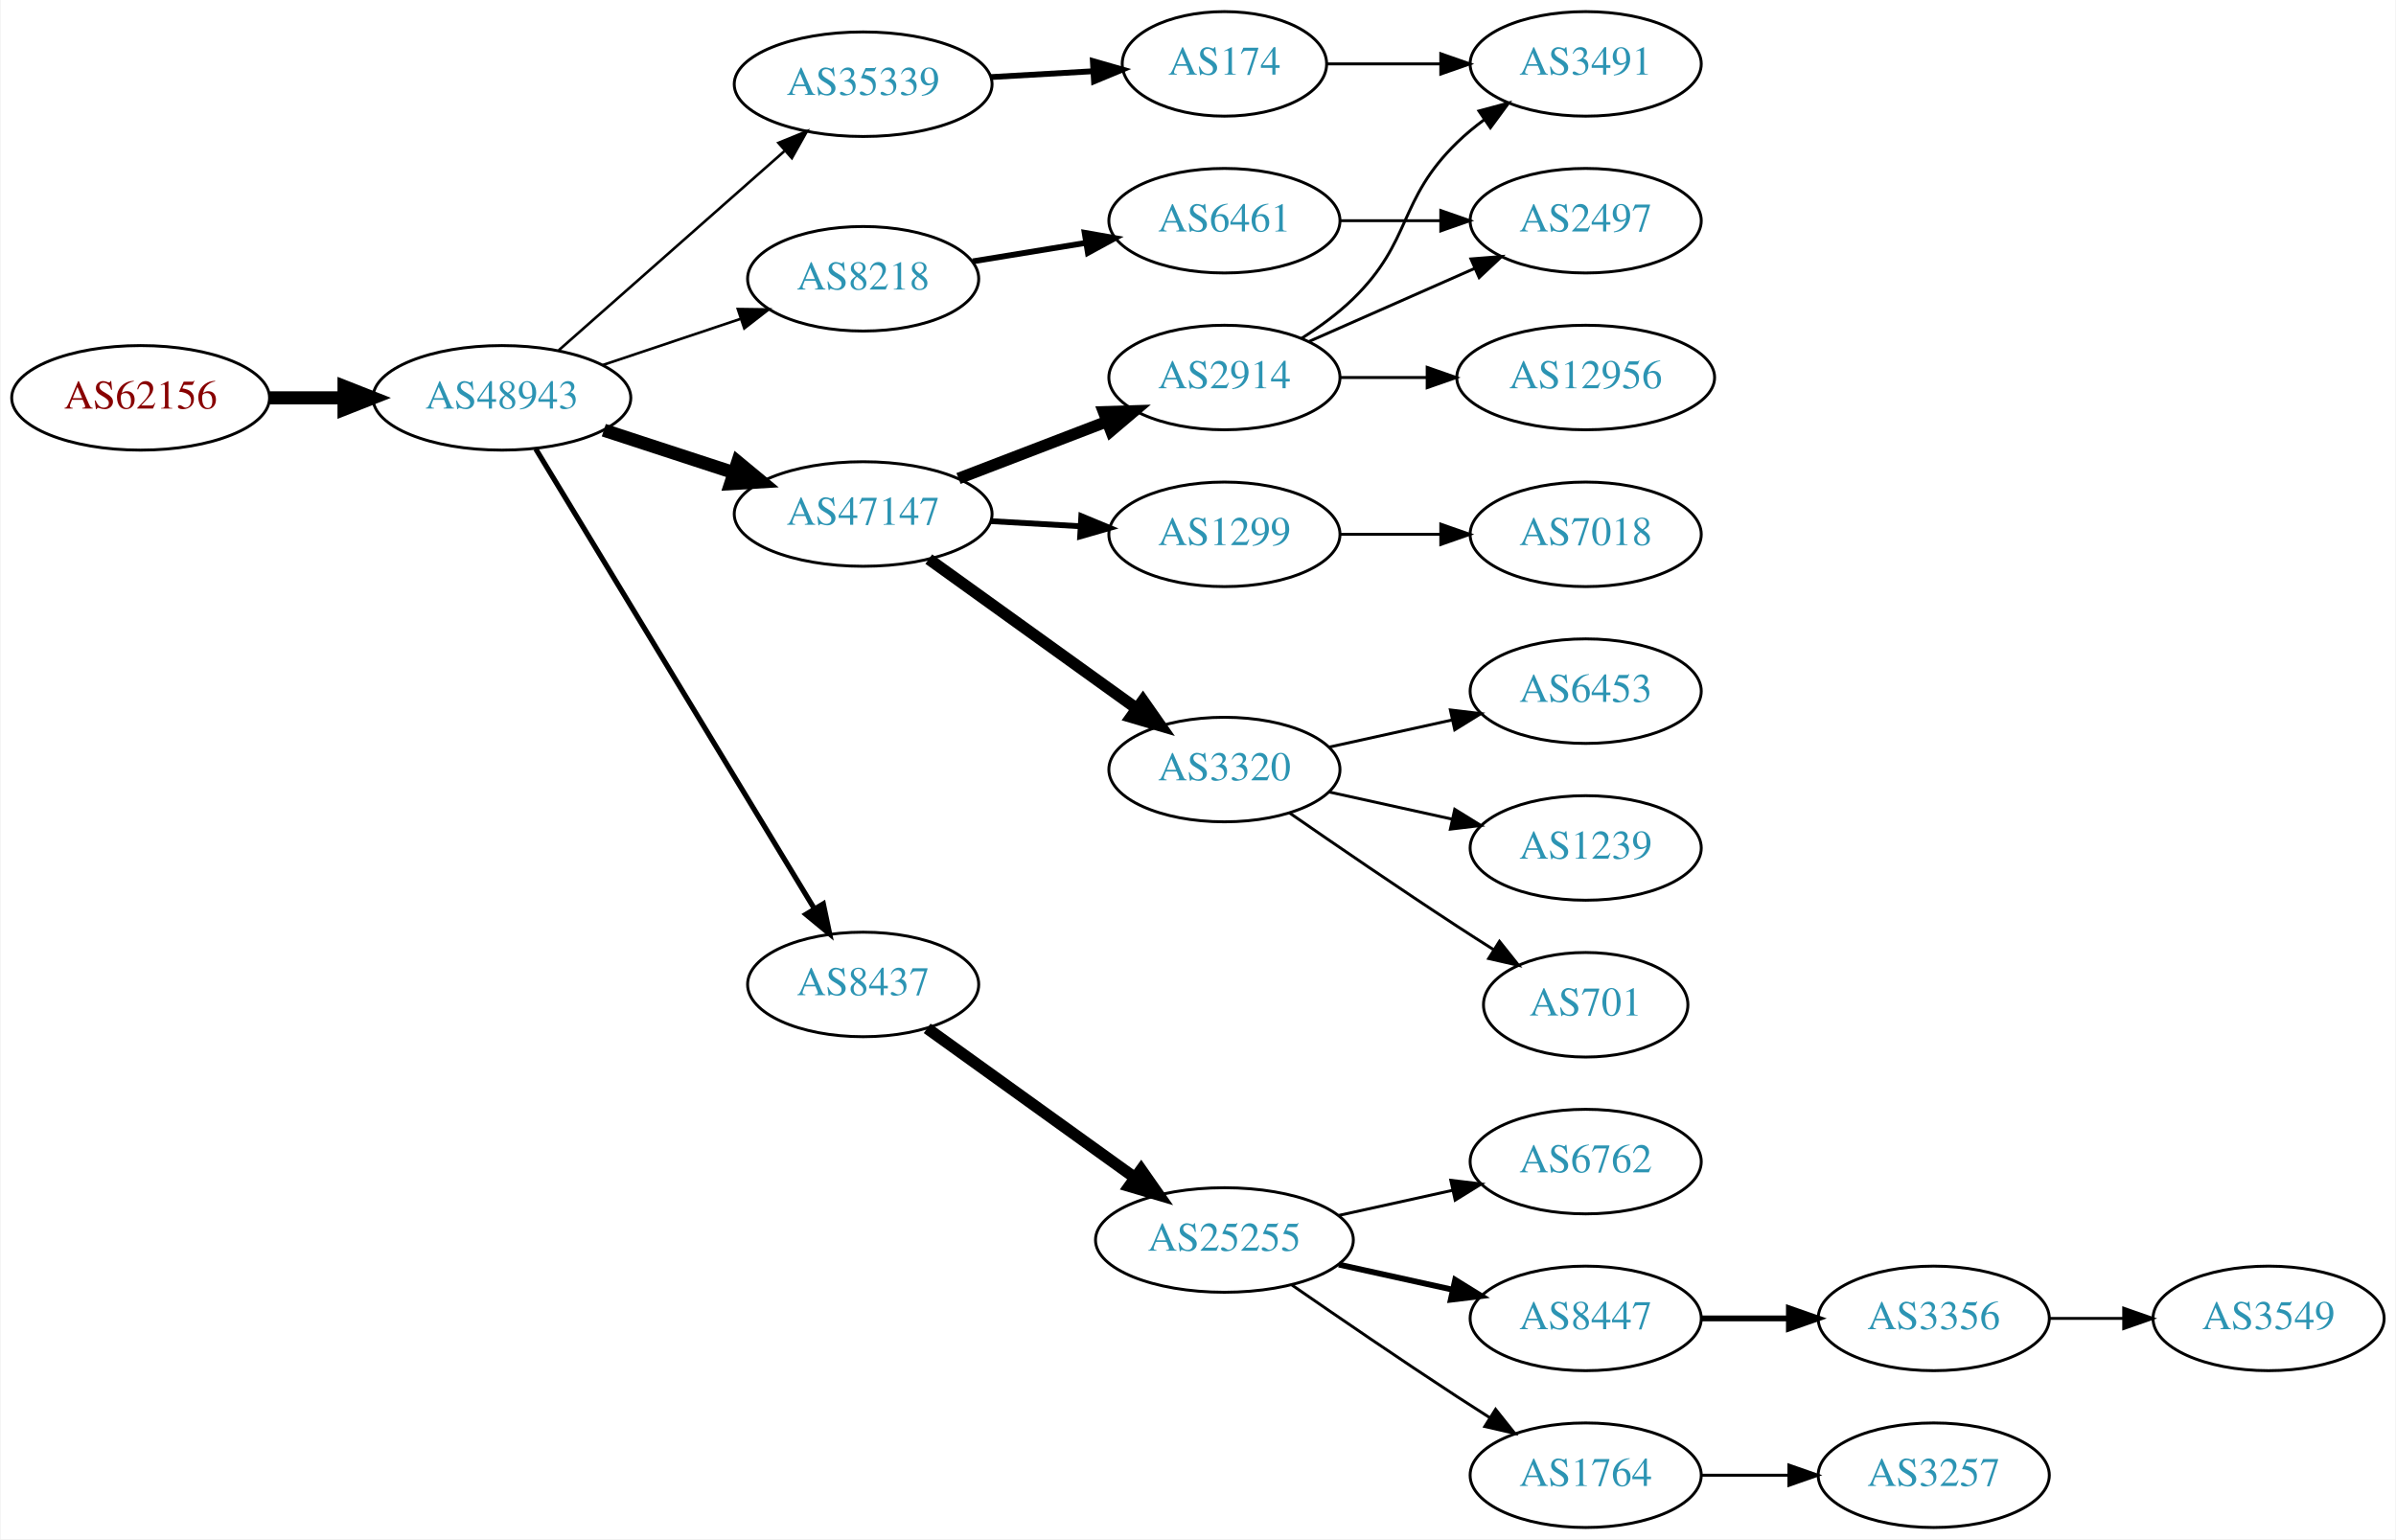
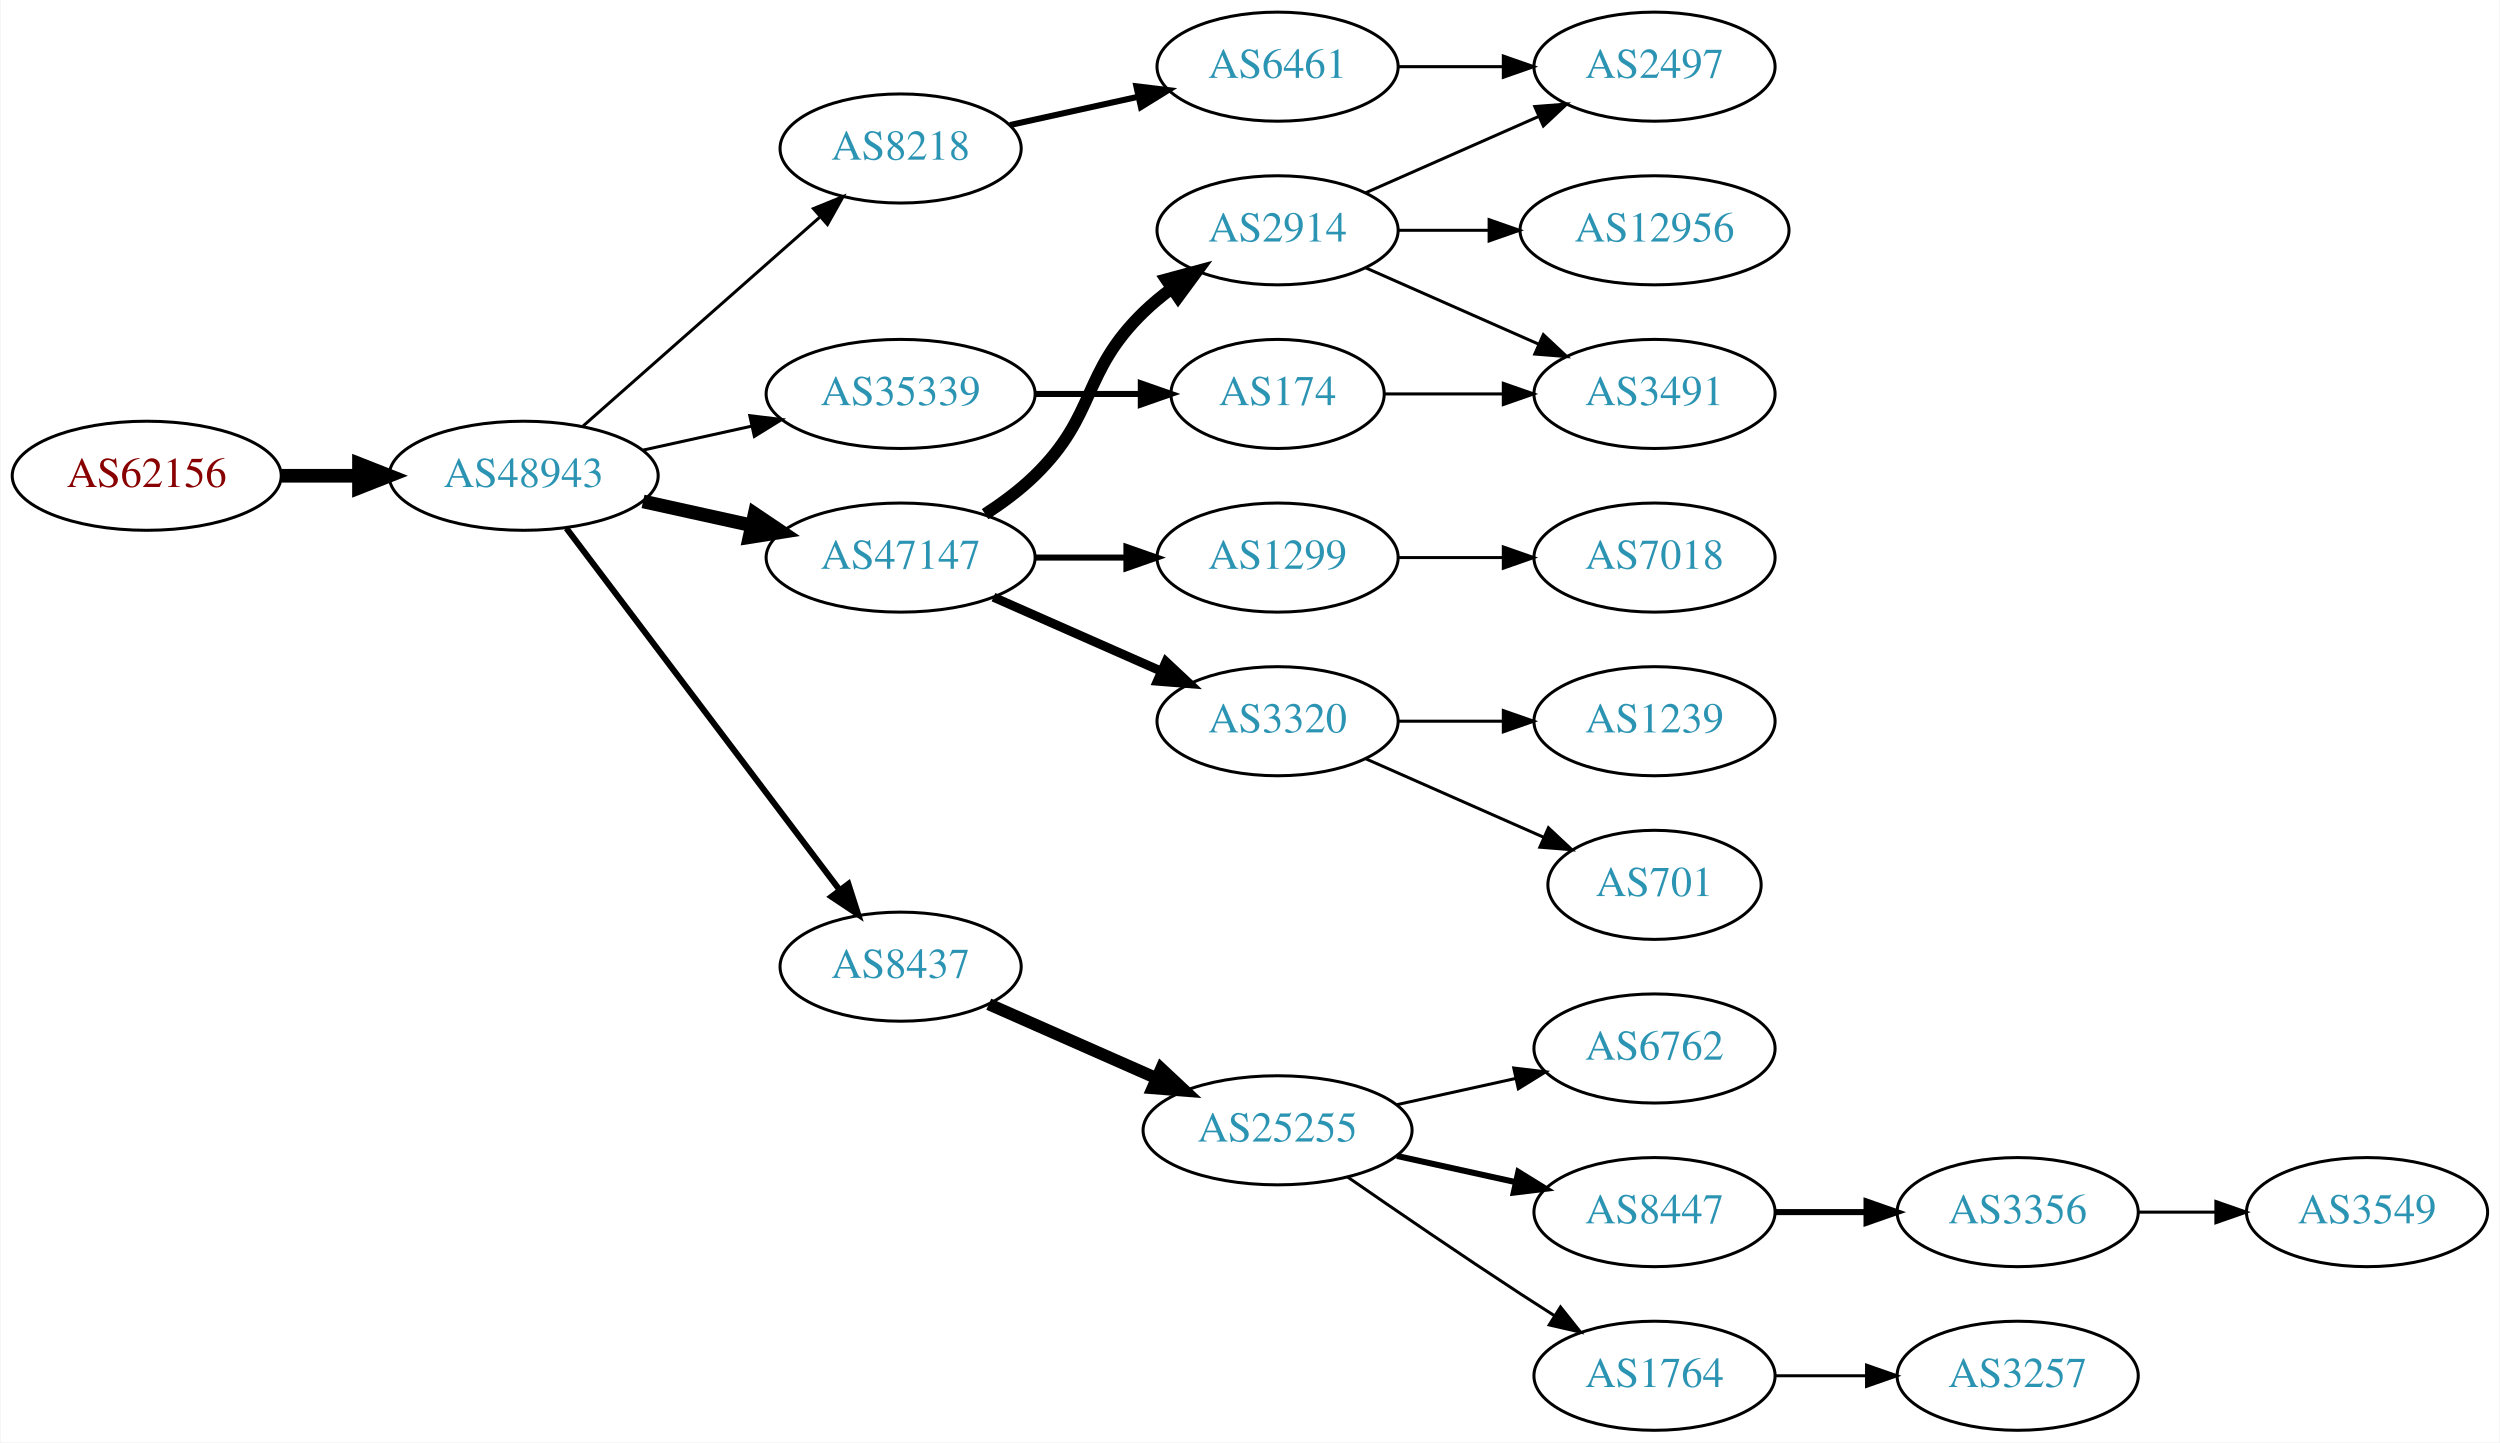
- <svg xmlns="http://www.w3.org/2000/svg" xmlns:xlink="http://www.w3.org/1999/xlink" width="825pt" height="530pt" viewBox="0.00 0.00 824.55 530.00">
-   <g id="graph0" class="graph" transform="scale(1 1) rotate(0) translate(4 526)">
-     <polygon fill="white" stroke="none" points="-4,4 -4,-526 820.547,-526 820.547,4 -4,4" />
+ <svg xmlns="http://www.w3.org/2000/svg" xmlns:xlink="http://www.w3.org/1999/xlink" width="825pt" height="476pt" viewBox="0.00 0.00 824.55 476.00">
+   <g id="graph0" class="graph" transform="scale(1 1) rotate(0) translate(4 472)">
+     <polygon fill="white" stroke="none" points="-4,4 -4,-472 820.547,-472 820.547,4 -4,4" />
    <g id="node1" class="node">
      <g id="a_node1">
        <a xlink:href="/asn/62156" xlink:title="AS62156 ~ HXS GmbH [AT]">
-           <ellipse fill="#ffffff" stroke="black" cx="44.196" cy="-389" rx="44.393" ry="18" />
-           <text text-anchor="middle" x="44.196" y="-385.3" font-family="Times,serif" font-size="14.00" fill="#880000">AS62156</text>
+           <ellipse fill="#ffffff" stroke="black" cx="44.196" cy="-315" rx="44.393" ry="18" />
+           <text text-anchor="middle" x="44.196" y="-311.3" font-family="Times,serif" font-size="14.00" fill="#880000">AS62156</text>
        </a>
      </g>
    </g>
    <g id="node2" class="node">
      <g id="a_node2">
        <a xlink:href="/asn/48943" xlink:title="AS48943 ~ KAPPER NETWORK-COMMUNICATIONS GmbH [AT]">
-           <ellipse fill="#ffffff" stroke="black" cx="168.588" cy="-389" rx="44.393" ry="18" />
-           <text text-anchor="middle" x="168.588" y="-385.3" font-family="Times,serif" font-size="14.00" fill="#2c94b3">AS48943</text>
+           <ellipse fill="#ffffff" stroke="black" cx="168.588" cy="-315" rx="44.393" ry="18" />
+           <text text-anchor="middle" x="168.588" y="-311.3" font-family="Times,serif" font-size="14.00" fill="#2c94b3">AS48943</text>
        </a>
      </g>
    </g>
    <g id="edge1" class="edge">
-       <path fill="none" stroke="black" stroke-width="4.5" d="M88.692,-389C96.898,-389 105.569,-389 114.041,-389" />
-       <polygon fill="black" stroke="black" stroke-width="4.5" points="114.233,-392.938 124.233,-389 114.233,-385.063 114.233,-392.938" />
+       <path fill="none" stroke="black" stroke-width="4.5" d="M88.692,-315C96.898,-315 105.569,-315 114.041,-315" />
+       <polygon fill="black" stroke="black" stroke-width="4.5" points="114.233,-318.938 124.233,-315 114.233,-311.063 114.233,-318.938" />
    </g>
    <g id="node3" class="node">
      <g id="a_node3">
-         <a xlink:href="/asn/35339" xlink:title="AS35339 ~ AtNOC Clemens Zauner e.U. [AT]">
-           <ellipse fill="#ffffff" stroke="black" cx="292.98" cy="-497" rx="44.393" ry="18" />
-           <text text-anchor="middle" x="292.98" y="-493.3" font-family="Times,serif" font-size="14.00" fill="#2c94b3">AS35339</text>
+         <a xlink:href="/asn/8218" xlink:title="AS8218 ~ legacy Neotelecoms [FR]">
+           <ellipse fill="#ffffff" stroke="black" cx="292.98" cy="-423" rx="39.794" ry="18" />
+           <text text-anchor="middle" x="292.98" y="-419.3" font-family="Times,serif" font-size="14.00" fill="#2c94b3">AS8218</text>
        </a>
      </g>
    </g>
    <g id="edge2" class="edge">
-       <path fill="none" stroke="black" stroke-width="0.9" d="M188.177,-405.403C208.875,-423.667 242.481,-453.322 265.826,-473.921" />
-       <polygon fill="black" stroke="black" stroke-width="0.9" points="263.804,-476.805 273.618,-480.797 268.435,-471.556 263.804,-476.805" />
+       <path fill="none" stroke="black" d="M188.177,-331.403C208.994,-349.772 242.87,-379.665 266.23,-400.278" />
+       <polygon fill="black" stroke="black" points="264.202,-403.156 274.016,-407.148 268.833,-397.907 264.202,-403.156" />
    </g>
    <g id="node4" class="node">
      <g id="a_node4">
-         <a xlink:href="/asn/8437" xlink:title="AS8437 ~ Hutchison Drei Austria GmbH [AT]">
-           <ellipse fill="#ffffff" stroke="black" cx="292.98" cy="-187" rx="39.794" ry="18" />
-           <text text-anchor="middle" x="292.98" y="-183.3" font-family="Times,serif" font-size="14.00" fill="#2c94b3">AS8437</text>
+         <a xlink:href="/asn/47147" xlink:title="AS47147 ~ ANEXIA Internetdienstleistungs GmbH [AT]">
+           <ellipse fill="#ffffff" stroke="black" cx="292.98" cy="-288" rx="44.393" ry="18" />
+           <text text-anchor="middle" x="292.98" y="-284.3" font-family="Times,serif" font-size="14.00" fill="#2c94b3">AS47147</text>
        </a>
      </g>
    </g>
    <g id="edge3" class="edge">
-       <path fill="none" stroke="black" stroke-width="1.8" d="M180.236,-371.427C201.809,-335.821 250.778,-255.002 276.122,-213.173" />
-       <polygon fill="black" stroke="black" stroke-width="1.8" points="279.256,-214.755 281.445,-204.388 273.269,-211.127 279.256,-214.755" />
+       <path fill="none" stroke="black" stroke-width="4.5" d="M207.978,-306.531C219.37,-304.018 231.993,-301.233 243.917,-298.603" />
+       <polygon fill="black" stroke="black" stroke-width="4.5" points="244.81,-302.438 253.727,-296.439 243.113,-294.748 244.81,-302.438" />
    </g>
    <g id="node5" class="node">
      <g id="a_node5">
-         <a xlink:href="/asn/8218" xlink:title="AS8218 ~ legacy Neotelecoms [FR]">
-           <ellipse fill="#ffffff" stroke="black" cx="292.98" cy="-430" rx="39.794" ry="18" />
-           <text text-anchor="middle" x="292.98" y="-426.3" font-family="Times,serif" font-size="14.00" fill="#2c94b3">AS8218</text>
+         <a xlink:href="/asn/8437" xlink:title="AS8437 ~ Hutchison Drei Austria GmbH [AT]">
+           <ellipse fill="#ffffff" stroke="black" cx="292.98" cy="-153" rx="39.794" ry="18" />
+           <text text-anchor="middle" x="292.98" y="-149.3" font-family="Times,serif" font-size="14.00" fill="#2c94b3">AS8437</text>
        </a>
      </g>
    </g>
    <g id="edge4" class="edge">
-       <path fill="none" stroke="black" stroke-width="0.9" d="M203.356,-400.312C217.983,-405.212 235.246,-410.994 250.631,-416.148" />
-       <polygon fill="black" stroke="black" stroke-width="0.9" points="249.83,-419.571 260.424,-419.429 252.054,-412.934 249.83,-419.571" />
+       <path fill="none" stroke="black" stroke-width="2" d="M182.686,-297.663C204.311,-269.04 247.582,-211.767 272.705,-178.514" />
+       <polygon fill="black" stroke="black" stroke-width="2" points="275.741,-180.301 278.976,-170.212 270.156,-176.081 275.741,-180.301" />
    </g>
    <g id="node6" class="node">
      <g id="a_node6">
-         <a xlink:href="/asn/47147" xlink:title="AS47147 ~ ANEXIA Internetdienstleistungs GmbH [AT]">
-           <ellipse fill="#ffffff" stroke="black" cx="292.98" cy="-349" rx="44.393" ry="18" />
-           <text text-anchor="middle" x="292.98" y="-345.3" font-family="Times,serif" font-size="14.00" fill="#2c94b3">AS47147</text>
+         <a xlink:href="/asn/35339" xlink:title="AS35339 ~ AtNOC Clemens Zauner e.U. [AT]">
+           <ellipse fill="#ffffff" stroke="black" cx="292.98" cy="-342" rx="44.393" ry="18" />
+           <text text-anchor="middle" x="292.98" y="-338.3" font-family="Times,serif" font-size="14.00" fill="#2c94b3">AS35339</text>
        </a>
      </g>
    </g>
    <g id="edge5" class="edge">
-       <path fill="none" stroke="black" stroke-width="4.5" d="M203.681,-377.858C217.474,-373.35 233.569,-368.09 248.211,-363.305" />
-       <polygon fill="black" stroke="black" stroke-width="4.5" points="249.788,-366.932 258.07,-360.082 247.342,-359.446 249.788,-366.932" />
+       <path fill="none" stroke="black" d="M207.978,-323.469C219.37,-325.982 231.993,-328.767 243.917,-331.397" />
+       <polygon fill="black" stroke="black" points="243.208,-334.825 253.727,-333.561 244.716,-327.989 243.208,-334.825" />
    </g>
    <g id="node7" class="node">
      <g id="a_node7">
-         <a xlink:href="/asn/174" xlink:title="AS174 ~ Cogent Communications [US]">
-           <ellipse fill="#ffffff" stroke="black" cx="417.373" cy="-504" rx="35.194" ry="18" />
-           <text text-anchor="middle" x="417.373" y="-500.3" font-family="Times,serif" font-size="14.00" fill="#2c94b3">AS174</text>
+         <a xlink:href="/asn/6461" xlink:title="AS6461 ~ Zayo Bandwidth [US]">
+           <ellipse fill="#ffffff" stroke="black" cx="417.373" cy="-450" rx="39.794" ry="18" />
+           <text text-anchor="middle" x="417.373" y="-446.3" font-family="Times,serif" font-size="14.00" fill="#2c94b3">AS6461</text>
        </a>
      </g>
    </g>
    <g id="edge6" class="edge">
-       <path fill="none" stroke="black" stroke-width="2" d="M336.787,-499.448C348.187,-500.1 360.526,-500.806 372.007,-501.463" />
-       <polygon fill="black" stroke="black" stroke-width="2" points="372.076,-504.972 382.259,-502.049 372.475,-497.984 372.076,-504.972" />
+       <path fill="none" stroke="black" stroke-width="2" d="M329.053,-430.737C342.24,-433.646 357.42,-436.995 371.386,-440.076" />
+       <polygon fill="black" stroke="black" stroke-width="2" points="370.776,-443.525 381.295,-442.262 372.284,-436.69 370.776,-443.525" />
    </g>
    <g id="node9" class="node">
      <g id="a_node9">
+         <a xlink:href="/asn/2914" xlink:title="AS2914 ~ NTT America, Inc. [US]">
+           <ellipse fill="#ffffff" stroke="black" cx="417.373" cy="-396" rx="39.794" ry="18" />
+           <text text-anchor="middle" x="417.373" y="-392.3" font-family="Times,serif" font-size="14.00" fill="#2c94b3">AS2914</text>
+         </a>
+       </g>
+     </g>
+     <g id="edge8" class="edge">
+       <path fill="none" stroke="black" stroke-width="4" d="M320.864,-302.329C326.589,-306.036 332.355,-310.318 337.176,-315 357.87,-335.094 352.483,-348.906 373.176,-369 376.022,-371.763 379.195,-374.386 382.496,-376.834" />
+       <polygon fill="black" stroke="black" stroke-width="4" points="380.612,-379.786 390.843,-382.538 384.561,-374.006 380.612,-379.786" />
+     </g>
+     <g id="node10" class="node">
+       <g id="a_node10">
+         <a xlink:href="/asn/1299" xlink:title="AS1299 ~ Telia Carrier [EU]">
+           <ellipse fill="#ffffff" stroke="black" cx="417.373" cy="-288" rx="39.794" ry="18" />
+           <text text-anchor="middle" x="417.373" y="-284.3" font-family="Times,serif" font-size="14.00" fill="#2c94b3">AS1299</text>
+         </a>
+       </g>
+     </g>
+     <g id="edge9" class="edge">
+       <path fill="none" stroke="black" stroke-width="2" d="M337.476,-288C347.165,-288 357.502,-288 367.394,-288" />
+       <polygon fill="black" stroke="black" stroke-width="2" points="367.497,-291.5 377.497,-288 367.497,-284.5 367.497,-291.5" />
+     </g>
+     <g id="node11" class="node">
+       <g id="a_node11">
+         <a xlink:href="/asn/3320" xlink:title="AS3320 ~ DTAG [DE]">
+           <ellipse fill="#ffffff" stroke="black" cx="417.373" cy="-234" rx="39.794" ry="18" />
+           <text text-anchor="middle" x="417.373" y="-230.3" font-family="Times,serif" font-size="14.00" fill="#2c94b3">AS3320</text>
+         </a>
+       </g>
+     </g>
+     <g id="edge10" class="edge">
+       <path fill="none" stroke="black" stroke-width="3" d="M323.608,-274.928C340.203,-267.607 361.062,-258.403 378.795,-250.579" />
+       <polygon fill="black" stroke="black" stroke-width="3" points="380.543,-253.634 388.279,-246.395 377.717,-247.23 380.543,-253.634" />
+     </g>
+     <g id="node12" class="node">
+       <g id="a_node12">
        <a xlink:href="/asn/25255" xlink:title="AS25255 ~ ==&gt; TELE2 AUSTRIA &lt;== [AT]">
          <ellipse fill="#ffffff" stroke="black" cx="417.373" cy="-99" rx="44.393" ry="18" />
          <text text-anchor="middle" x="417.373" y="-95.3" font-family="Times,serif" font-size="14.00" fill="#2c94b3">AS25255</text>
        </a>
      </g>
    </g>
-     <g id="edge8" class="edge">
-       <path fill="none" stroke="black" stroke-width="4" d="M315.02,-171.872C334.69,-157.729 364.271,-136.461 386.405,-120.547" />
-       <polygon fill="black" stroke="black" stroke-width="4" points="388.709,-123.201 394.785,-114.521 384.623,-117.517 388.709,-123.201" />
+     <g id="edge11" class="edge">
+       <path fill="none" stroke="black" stroke-width="4" d="M322.06,-140.611C338.376,-133.413 359.186,-124.231 377.106,-116.325" />
+       <polygon fill="black" stroke="black" stroke-width="4" points="378.981,-119.323 386.717,-112.084 376.155,-112.919 378.981,-119.323" />
+     </g>
+     <g id="node16" class="node">
+       <g id="a_node16">
+         <a xlink:href="/asn/174" xlink:title="AS174 ~ Cogent Communications [US]">
+           <ellipse fill="#ffffff" stroke="black" cx="417.373" cy="-342" rx="35.194" ry="18" />
+           <text text-anchor="middle" x="417.373" y="-338.3" font-family="Times,serif" font-size="14.00" fill="#2c94b3">AS174</text>
+         </a>
+       </g>
+     </g>
+     <g id="edge15" class="edge">
+       <path fill="none" stroke="black" stroke-width="2" d="M337.476,-342C348.733,-342 360.865,-342 372.159,-342" />
+       <polygon fill="black" stroke="black" stroke-width="2" points="372.247,-345.5 382.246,-342 372.246,-338.5 372.247,-345.5" />
+     </g>
+     <g id="node8" class="node">
+       <g id="a_node8">
+         <a xlink:href="/asn/2497" xlink:title="AS2497 ~ Internet Initiative Japan Inc. [JP]">
+           <ellipse fill="#ffffff" stroke="black" cx="541.765" cy="-450" rx="39.794" ry="18" />
+           <text text-anchor="middle" x="541.765" y="-446.3" font-family="Times,serif" font-size="14.00" fill="#2c94b3">AS2497</text>
+         </a>
+       </g>
+     </g>
+     <g id="edge7" class="edge">
+       <path fill="none" stroke="black" d="M457.098,-450C468.037,-450 480.087,-450 491.553,-450" />
+       <polygon fill="black" stroke="black" points="491.871,-453.5 501.871,-450 491.871,-446.5 491.871,-453.5" />
+     </g>
+     <g id="edge16" class="edge">
+       <path fill="none" stroke="black" d="M446.452,-408.389C463.4,-415.866 485.197,-425.483 503.566,-433.588" />
+       <polygon fill="black" stroke="black" points="502.254,-436.834 512.816,-437.669 505.08,-430.43 502.254,-436.834" />
+     </g>
+     <g id="node17" class="node">
+       <g id="a_node17">
+         <a xlink:href="/asn/12956" xlink:title="AS12956 ~ TELXIUS [ES]">
+           <ellipse fill="#ffffff" stroke="black" cx="541.765" cy="-396" rx="44.393" ry="18" />
+           <text text-anchor="middle" x="541.765" y="-392.3" font-family="Times,serif" font-size="14.00" fill="#2c94b3">AS12956</text>
+         </a>
+       </g>
+     </g>
+     <g id="edge17" class="edge">
+       <path fill="none" stroke="black" d="M457.098,-396C466.558,-396 476.85,-396 486.876,-396" />
+       <polygon fill="black" stroke="black" points="487.183,-399.5 497.183,-396 487.183,-392.5 487.183,-399.5" />
+     </g>
+     <g id="node18" class="node">
+       <g id="a_node18">
+         <a xlink:href="/asn/3491" xlink:title="AS3491 ~ PCCW Global, Inc. [US]">
+           <ellipse fill="#ffffff" stroke="black" cx="541.765" cy="-342" rx="39.794" ry="18" />
+           <text text-anchor="middle" x="541.765" y="-338.3" font-family="Times,serif" font-size="14.00" fill="#2c94b3">AS3491</text>
+         </a>
+       </g>
+     </g>
+     <g id="edge18" class="edge">
+       <path fill="none" stroke="black" d="M446.452,-383.611C463.4,-376.134 485.197,-366.517 503.566,-358.412" />
+       <polygon fill="black" stroke="black" points="505.08,-361.57 512.816,-354.331 502.254,-355.166 505.08,-361.57" />
+     </g>
+     <g id="node19" class="node">
+       <g id="a_node19">
+         <a xlink:href="/asn/7018" xlink:title="AS7018 ~ AT&amp;T Services, Inc. [US]">
+           <ellipse fill="#ffffff" stroke="black" cx="541.765" cy="-288" rx="39.794" ry="18" />
+           <text text-anchor="middle" x="541.765" y="-284.3" font-family="Times,serif" font-size="14.00" fill="#2c94b3">AS7018</text>
+         </a>
+       </g>
+     </g>
+     <g id="edge20" class="edge">
+       <path fill="none" stroke="black" d="M457.098,-288C468.037,-288 480.087,-288 491.553,-288" />
+       <polygon fill="black" stroke="black" points="491.871,-291.5 501.871,-288 491.871,-284.5 491.871,-291.5" />
+     </g>
+     <g id="node22" class="node">
+       <g id="a_node22">
+         <a xlink:href="/asn/1239" xlink:title="AS1239 ~ Sprint [US]">
+           <ellipse fill="#ffffff" stroke="black" cx="541.765" cy="-234" rx="39.794" ry="18" />
+           <text text-anchor="middle" x="541.765" y="-230.3" font-family="Times,serif" font-size="14.00" fill="#2c94b3">AS1239</text>
+         </a>
+       </g>
+     </g>
+     <g id="edge23" class="edge">
+       <path fill="none" stroke="black" d="M457.098,-234C468.037,-234 480.087,-234 491.553,-234" />
+       <polygon fill="black" stroke="black" points="491.871,-237.5 501.871,-234 491.871,-230.5 491.871,-237.5" />
+     </g>
+     <g id="node23" class="node">
+       <g id="a_node23">
+         <a xlink:href="/asn/701" xlink:title="AS701 ~ UUNET [US]">
+           <ellipse fill="#ffffff" stroke="black" cx="541.765" cy="-180" rx="35.194" ry="18" />
+           <text text-anchor="middle" x="541.765" y="-176.3" font-family="Times,serif" font-size="14.00" fill="#2c94b3">AS701</text>
+         </a>
+       </g>
+     </g>
+     <g id="edge24" class="edge">
+       <path fill="none" stroke="black" d="M446.452,-221.611C463.88,-213.922 486.438,-203.969 505.121,-195.726" />
+       <polygon fill="black" stroke="black" points="506.755,-198.831 514.491,-191.592 503.929,-192.427 506.755,-198.831" />
    </g>
    <g id="node13" class="node">
      <g id="a_node13">
-         <a xlink:href="/asn/6461" xlink:title="AS6461 ~ Zayo Bandwidth [US]">
-           <ellipse fill="#ffffff" stroke="black" cx="417.373" cy="-450" rx="39.794" ry="18" />
-           <text text-anchor="middle" x="417.373" y="-446.3" font-family="Times,serif" font-size="14.00" fill="#2c94b3">AS6461</text>
-         </a>
-       </g>
-     </g>
-     <g id="edge12" class="edge">
-       <path fill="none" stroke="black" stroke-width="2" d="M330.702,-436.001C342.925,-437.998 356.708,-440.25 369.588,-442.355" />
-       <polygon fill="black" stroke="black" stroke-width="2" points="369.243,-445.845 379.677,-444.004 370.372,-438.937 369.243,-445.845" />
-     </g>
-     <g id="node14" class="node">
-       <g id="a_node14">
-         <a xlink:href="/asn/2914" xlink:title="AS2914 ~ NTT America, Inc. [US]">
-           <ellipse fill="#ffffff" stroke="black" cx="417.373" cy="-396" rx="39.794" ry="18" />
-           <text text-anchor="middle" x="417.373" y="-392.3" font-family="Times,serif" font-size="14.00" fill="#2c94b3">AS2914</text>
-         </a>
-       </g>
-     </g>
-     <g id="edge13" class="edge">
-       <path fill="none" stroke="black" stroke-width="4" d="M325.818,-361.226C341.449,-367.228 360.429,-374.517 376.967,-380.868" />
-       <polygon fill="black" stroke="black" stroke-width="4" points="375.788,-384.164 386.378,-384.482 378.298,-377.63 375.788,-384.164" />
-     </g>
-     <g id="node15" class="node">
-       <g id="a_node15">
-         <a xlink:href="/asn/1299" xlink:title="AS1299 ~ Telia Carrier [EU]">
-           <ellipse fill="#ffffff" stroke="black" cx="417.373" cy="-342" rx="39.794" ry="18" />
-           <text text-anchor="middle" x="417.373" y="-338.3" font-family="Times,serif" font-size="14.00" fill="#2c94b3">AS1299</text>
-         </a>
-       </g>
-     </g>
-     <g id="edge14" class="edge">
-       <path fill="none" stroke="black" stroke-width="2" d="M336.787,-346.552C346.817,-345.978 357.574,-345.363 367.834,-344.776" />
-       <polygon fill="black" stroke="black" stroke-width="2" points="368.099,-348.267 377.883,-344.201 367.7,-341.278 368.099,-348.267" />
-     </g>
-     <g id="node16" class="node">
-       <g id="a_node16">
-         <a xlink:href="/asn/3320" xlink:title="AS3320 ~ DTAG [DE]">
-           <ellipse fill="#ffffff" stroke="black" cx="417.373" cy="-261" rx="39.794" ry="18" />
-           <text text-anchor="middle" x="417.373" y="-257.3" font-family="Times,serif" font-size="14.00" fill="#2c94b3">AS3320</text>
-         </a>
-       </g>
-     </g>
-     <g id="edge15" class="edge">
-       <path fill="none" stroke="black" stroke-width="4" d="M315.58,-333.47C335.451,-319.182 365.085,-297.876 387.082,-282.06" />
-       <polygon fill="black" stroke="black" stroke-width="4" points="389.322,-284.76 395.398,-276.081 385.235,-279.077 389.322,-284.76" />
-     </g>
-     <g id="node8" class="node">
-       <g id="a_node8">
-         <a xlink:href="/asn/3491" xlink:title="AS3491 ~ PCCW Global, Inc. [US]">
-           <ellipse fill="#ffffff" stroke="black" cx="541.765" cy="-504" rx="39.794" ry="18" />
-           <text text-anchor="middle" x="541.765" y="-500.3" font-family="Times,serif" font-size="14.00" fill="#2c94b3">AS3491</text>
-         </a>
-       </g>
-     </g>
-     <g id="edge7" class="edge">
-       <path fill="none" stroke="black" d="M452.791,-504C464.842,-504 478.618,-504 491.636,-504" />
-       <polygon fill="black" stroke="black" points="491.866,-507.5 501.866,-504 491.866,-500.5 491.866,-507.5" />
-     </g>
-     <g id="node10" class="node">
-       <g id="a_node10">
        <a xlink:href="/asn/6762" xlink:title="AS6762 ~ TELECOM ITALIA SPARKLE S.p.A. [IT]">
          <ellipse fill="#ffffff" stroke="black" cx="541.765" cy="-126" rx="39.794" ry="18" />
          <text text-anchor="middle" x="541.765" y="-122.3" font-family="Times,serif" font-size="14.00" fill="#2c94b3">AS6762</text>
        </a>
      </g>
    </g>
-     <g id="edge9" class="edge">
+     <g id="edge12" class="edge">
      <path fill="none" stroke="black" d="M456.762,-107.469C469.153,-110.202 483,-113.257 495.821,-116.085" />
      <polygon fill="black" stroke="black" points="495.316,-119.558 505.835,-118.295 496.824,-112.722 495.316,-119.558" />
    </g>
-     <g id="node11" class="node">
-       <g id="a_node11">
+     <g id="node14" class="node">
+       <g id="a_node14">
        <a xlink:href="/asn/8447" xlink:title="AS8447 ~ A1 Telekom Austria AG [AT]">
          <ellipse fill="#ffffff" stroke="black" cx="541.765" cy="-72" rx="39.794" ry="18" />
          <text text-anchor="middle" x="541.765" y="-68.3" font-family="Times,serif" font-size="14.00" fill="#2c94b3">AS8447</text>
        </a>
      </g>
    </g>
-     <g id="edge10" class="edge">
+     <g id="edge13" class="edge">
      <path fill="none" stroke="black" stroke-width="2" d="M456.762,-90.531C469.153,-87.798 483,-84.743 495.821,-81.915" />
      <polygon fill="black" stroke="black" stroke-width="2" points="496.824,-85.278 505.835,-79.706 495.316,-78.442 496.824,-85.278" />
    </g>
-     <g id="node12" class="node">
-       <g id="a_node12">
+     <g id="node15" class="node">
+       <g id="a_node15">
        <a xlink:href="/asn/1764" xlink:title="AS1764 ~ NEXTLAYER-AS [AT]">
          <ellipse fill="#ffffff" stroke="black" cx="541.765" cy="-18" rx="39.794" ry="18" />
          <text text-anchor="middle" x="541.765" y="-14.3" font-family="Times,serif" font-size="14.00" fill="#2c94b3">AS1764</text>
        </a>
      </g>
    </g>
-     <g id="edge11" class="edge">
+     <g id="edge14" class="edge">
      <path fill="none" stroke="black" d="M440.403,-83.633C456.206,-72.695 478.062,-57.739 497.569,-45 501.151,-42.661 504.921,-40.241 508.681,-37.856" />
      <polygon fill="black" stroke="black" points="510.744,-40.693 517.342,-32.404 507.015,-34.769 510.744,-40.693" />
    </g>
-     <g id="node23" class="node">
-       <g id="a_node23">
+     <g id="node20" class="node">
+       <g id="a_node20">
        <a xlink:href="/asn/3356" xlink:title="AS3356 ~ Level 3 Parent, LLC [US]">
          <ellipse fill="#ffffff" stroke="black" cx="661.607" cy="-72" rx="39.794" ry="18" />
          <text text-anchor="middle" x="661.607" y="-68.3" font-family="Times,serif" font-size="14.00" fill="#2c94b3">AS3356</text>
        </a>
      </g>
    </g>
-     <g id="edge24" class="edge">
+     <g id="edge21" class="edge">
      <path fill="none" stroke="black" stroke-width="2" d="M581.677,-72C591.231,-72 601.58,-72 611.543,-72" />
      <polygon fill="black" stroke="black" stroke-width="2" points="611.736,-75.5 621.735,-72 611.735,-68.5 611.736,-75.5" />
    </g>
-     <g id="node25" class="node">
-       <g id="a_node25">
+     <g id="node24" class="node">
+       <g id="a_node24">
        <a xlink:href="/asn/3257" xlink:title="AS3257 ~ GTT [DE]">
          <ellipse fill="#ffffff" stroke="black" cx="661.607" cy="-18" rx="39.794" ry="18" />
          <text text-anchor="middle" x="661.607" y="-14.3" font-family="Times,serif" font-size="14.00" fill="#2c94b3">AS3257</text>
        </a>
      </g>
    </g>
-     <g id="edge26" class="edge">
+     <g id="edge25" class="edge">
      <path fill="none" stroke="black" d="M581.677,-18C591.231,-18 601.58,-18 611.543,-18" />
      <polygon fill="black" stroke="black" points="611.736,-21.5 621.735,-18 611.735,-14.5 611.736,-21.5" />
    </g>
-     <g id="node17" class="node">
-       <g id="a_node17">
-         <a xlink:href="/asn/2497" xlink:title="AS2497 ~ Internet Initiative Japan Inc. [JP]">
-           <ellipse fill="#ffffff" stroke="black" cx="541.765" cy="-450" rx="39.794" ry="18" />
-           <text text-anchor="middle" x="541.765" y="-446.3" font-family="Times,serif" font-size="14.00" fill="#2c94b3">AS2497</text>
-         </a>
-       </g>
-     </g>
-     <g id="edge20" class="edge">
-       <path fill="none" stroke="black" d="M457.098,-450C468.037,-450 480.087,-450 491.553,-450" />
-       <polygon fill="black" stroke="black" points="491.871,-453.5 501.871,-450 491.871,-446.5 491.871,-453.5" />
-     </g>
-     <g id="edge17" class="edge">
-       <path fill="none" stroke="black" d="M443.902,-409.462C450.064,-413.362 456.366,-417.948 461.569,-423 482.262,-443.094 476.875,-456.906 497.569,-477 500.414,-479.763 503.588,-482.386 506.888,-484.834" />
-       <polygon fill="black" stroke="black" points="505.004,-487.786 515.236,-490.538 508.953,-482.006 505.004,-487.786" />
-     </g>
-     <g id="edge16" class="edge">
-       <path fill="none" stroke="black" d="M446.452,-408.389C463.4,-415.866 485.197,-425.483 503.566,-433.588" />
-       <polygon fill="black" stroke="black" points="502.254,-436.834 512.816,-437.669 505.08,-430.43 502.254,-436.834" />
-     </g>
-     <g id="node18" class="node">
-       <g id="a_node18">
-         <a xlink:href="/asn/12956" xlink:title="AS12956 ~ TELXIUS [ES]">
-           <ellipse fill="#ffffff" stroke="black" cx="541.765" cy="-396" rx="44.393" ry="18" />
-           <text text-anchor="middle" x="541.765" y="-392.3" font-family="Times,serif" font-size="14.00" fill="#2c94b3">AS12956</text>
-         </a>
-       </g>
-     </g>
-     <g id="edge18" class="edge">
-       <path fill="none" stroke="black" d="M457.098,-396C466.558,-396 476.85,-396 486.876,-396" />
-       <polygon fill="black" stroke="black" points="487.183,-399.5 497.183,-396 487.183,-392.5 487.183,-399.5" />
-     </g>
-     <g id="node19" class="node">
-       <g id="a_node19">
-         <a xlink:href="/asn/7018" xlink:title="AS7018 ~ AT&amp;T Services, Inc. [US]">
-           <ellipse fill="#ffffff" stroke="black" cx="541.765" cy="-342" rx="39.794" ry="18" />
-           <text text-anchor="middle" x="541.765" y="-338.3" font-family="Times,serif" font-size="14.00" fill="#2c94b3">AS7018</text>
-         </a>
-       </g>
-     </g>
    <g id="edge19" class="edge">
-       <path fill="none" stroke="black" d="M457.098,-342C468.037,-342 480.087,-342 491.553,-342" />
-       <polygon fill="black" stroke="black" points="491.871,-345.5 501.871,-342 491.871,-338.5 491.871,-345.5" />
-     </g>
-     <g id="node20" class="node">
-       <g id="a_node20">
-         <a xlink:href="/asn/6453" xlink:title="AS6453 ~ TATA COMMUNICATIONS (AMERICA) INC [US]">
-           <ellipse fill="#ffffff" stroke="black" cx="541.765" cy="-288" rx="39.794" ry="18" />
-           <text text-anchor="middle" x="541.765" y="-284.3" font-family="Times,serif" font-size="14.00" fill="#2c94b3">AS6453</text>
-         </a>
-       </g>
-     </g>
-     <g id="edge21" class="edge">
-       <path fill="none" stroke="black" d="M453.445,-268.737C466.632,-271.646 481.812,-274.995 495.778,-278.076" />
-       <polygon fill="black" stroke="black" points="495.168,-281.525 505.687,-280.262 496.676,-274.69 495.168,-281.525" />
+       <path fill="none" stroke="black" d="M452.791,-342C464.842,-342 478.618,-342 491.636,-342" />
+       <polygon fill="black" stroke="black" points="491.866,-345.5 501.866,-342 491.866,-338.5 491.866,-345.5" />
    </g>
    <g id="node21" class="node">
      <g id="a_node21">
-         <a xlink:href="/asn/1239" xlink:title="AS1239 ~ Sprint [US]">
-           <ellipse fill="#ffffff" stroke="black" cx="541.765" cy="-234" rx="39.794" ry="18" />
-           <text text-anchor="middle" x="541.765" y="-230.3" font-family="Times,serif" font-size="14.00" fill="#2c94b3">AS1239</text>
-         </a>
-       </g>
-     </g>
-     <g id="edge22" class="edge">
-       <path fill="none" stroke="black" d="M453.445,-253.263C466.632,-250.354 481.812,-247.005 495.778,-243.924" />
-       <polygon fill="black" stroke="black" points="496.676,-247.31 505.687,-241.738 495.168,-240.475 496.676,-247.31" />
-     </g>
-     <g id="node22" class="node">
-       <g id="a_node22">
-         <a xlink:href="/asn/701" xlink:title="AS701 ~ UUNET [US]">
-           <ellipse fill="#ffffff" stroke="black" cx="541.765" cy="-180" rx="35.194" ry="18" />
-           <text text-anchor="middle" x="541.765" y="-176.3" font-family="Times,serif" font-size="14.00" fill="#2c94b3">AS701</text>
-         </a>
-       </g>
-     </g>
-     <g id="edge23" class="edge">
-       <path fill="none" stroke="black" d="M439.73,-246.099C455.581,-235.123 477.784,-219.921 497.569,-207 501.613,-204.358 505.899,-201.615 510.138,-198.933" />
-       <polygon fill="black" stroke="black" points="512.075,-201.85 518.682,-193.568 508.352,-195.921 512.075,-201.85" />
-     </g>
-     <g id="node24" class="node">
-       <g id="a_node24">
        <a xlink:href="/asn/3549" xlink:title="AS3549 ~ Level 3 Parent, LLC [US]">
          <ellipse fill="#ffffff" stroke="black" cx="776.9" cy="-72" rx="39.794" ry="18" />
          <text text-anchor="middle" x="776.9" y="-68.3" font-family="Times,serif" font-size="14.00" fill="#2c94b3">AS3549</text>
        </a>
      </g>
    </g>
-     <g id="edge25" class="edge">
+     <g id="edge22" class="edge">
      <path fill="none" stroke="black" d="M701.279,-72C709.482,-72 718.246,-72 726.779,-72" />
      <polygon fill="black" stroke="black" points="727.018,-75.5 737.018,-72 727.018,-68.5 727.018,-75.5" />
    </g>
  </g>
</svg>
